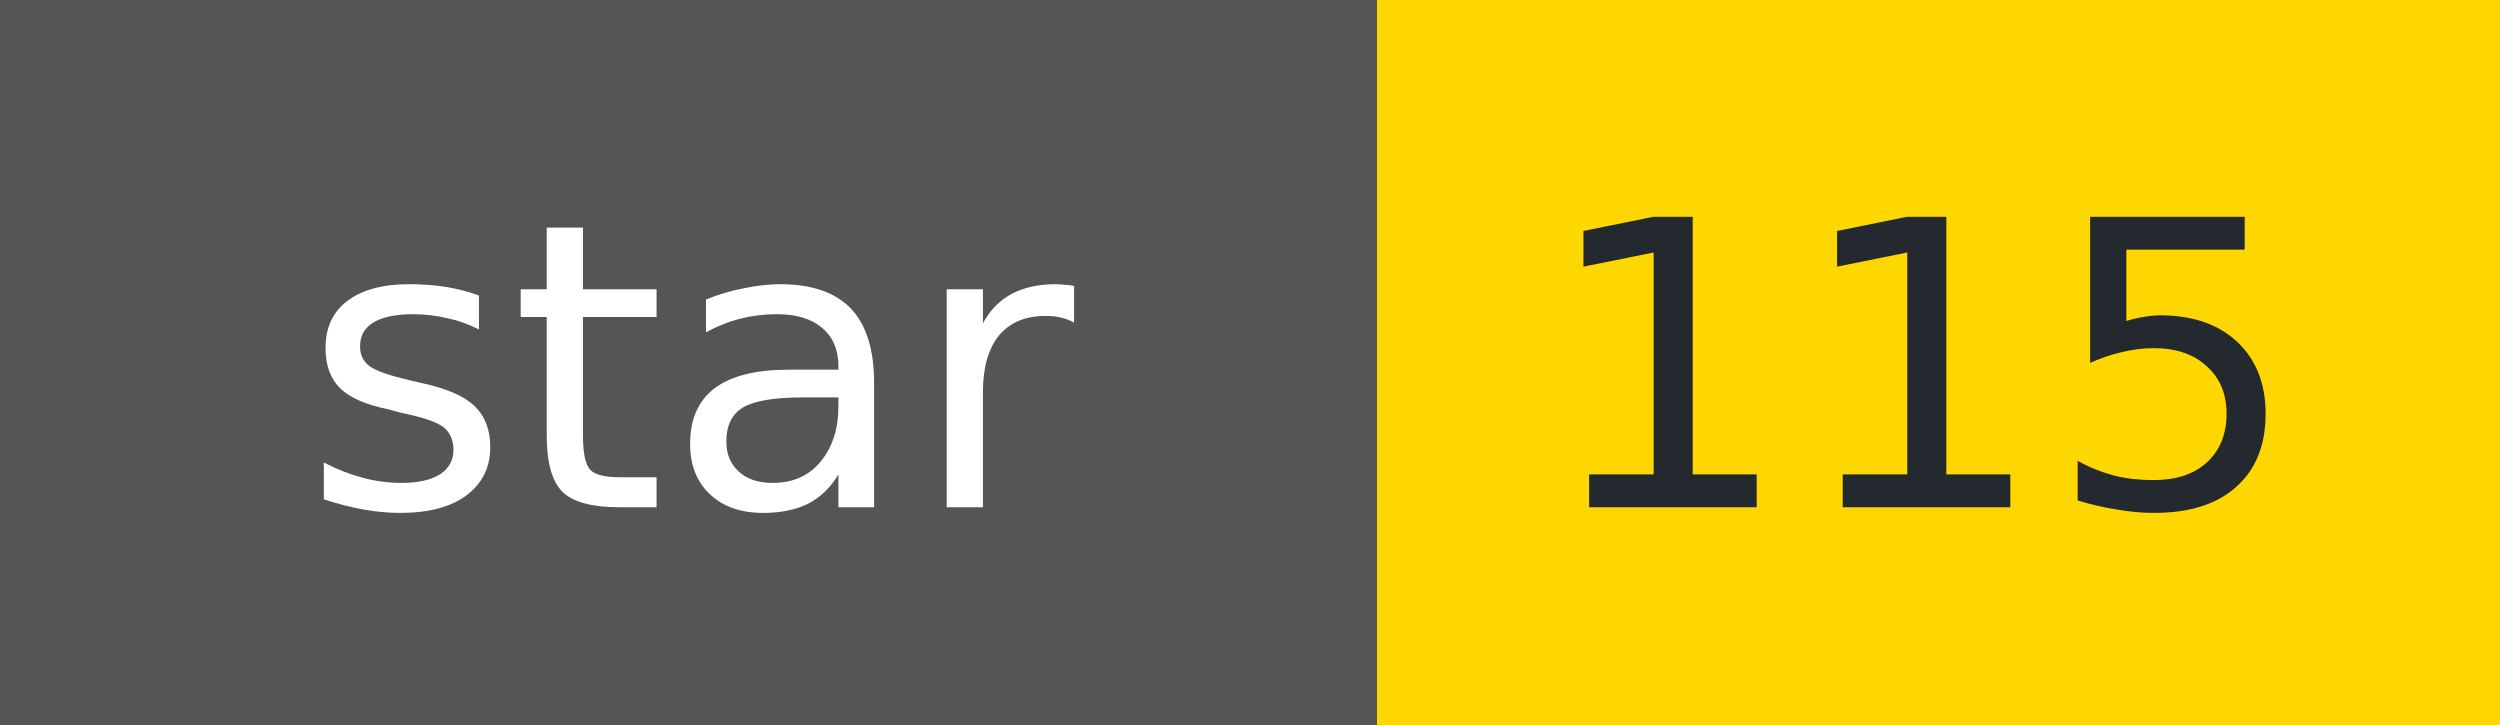
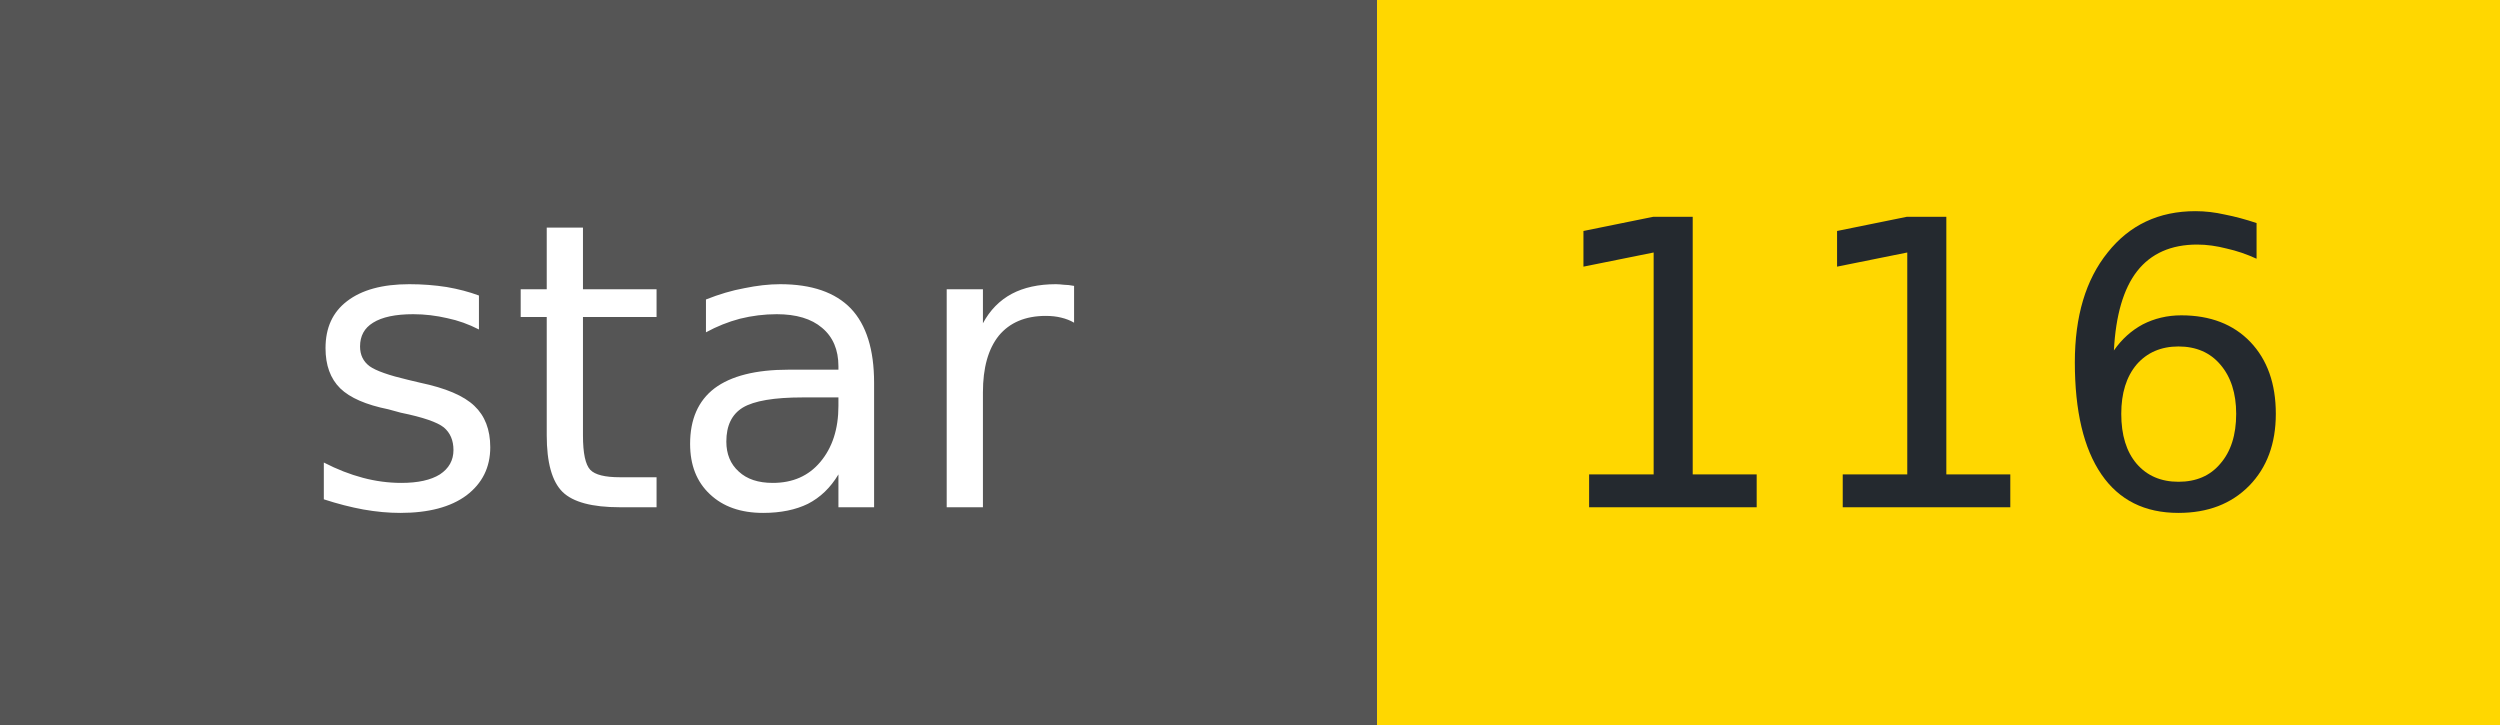
- <svg xmlns="http://www.w3.org/2000/svg" width="69" height="20" role="img" aria-label="star: 115">
+ <svg xmlns="http://www.w3.org/2000/svg" width="69" height="20" role="img" aria-label="star: 116">
  <g shape-rendering="crispEdges">
    <rect width="38" height="20" fill="#555" />
    <rect x="38" width="31" height="20" fill="#FFD700" />
  </g>
  <g fill="#fff" text-anchor="middle" font-family="Verdana,Geneva,DejaVu Sans,sans-serif" font-size="11">
    <text x="19" y="14">star</text>
  </g>
  <g fill="#24292f" text-anchor="middle" font-family="Verdana,Geneva,DejaVu Sans,sans-serif" font-size="11">
-     <text x="53" y="14">115</text>
+     <text x="53" y="14">116</text>
  </g>
</svg>
